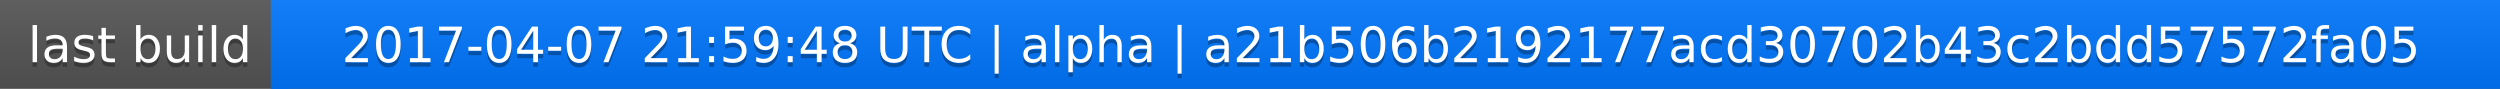
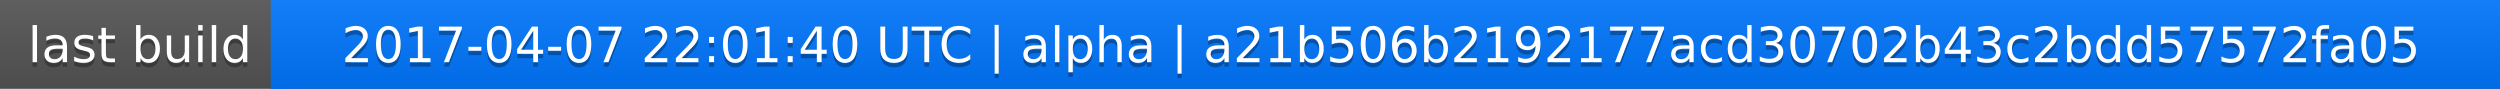
<svg xmlns="http://www.w3.org/2000/svg" width="563" height="20">
  <linearGradient id="a" x2="0" y2="100%">
    <stop offset="0" stop-color="#bbb" stop-opacity=".1" />
    <stop offset="1" stop-opacity=".1" />
  </linearGradient>
  <rect rx="0" width="563" height="20" fill="#555" />
  <rect rx="0" x="61" width="502" height="20" fill="#07f" />
  <path fill="#07f" d="M61 0h4v20h-4z" />
  <rect rx="0" width="563" height="20" fill="url(#a)" />
  <g fill="#fff" text-anchor="middle" font-family="DejaVu Sans,Verdana,Geneva,sans-serif" font-size="11">
    <text x="31.5" y="15" fill="#010101" fill-opacity=".3">last build</text>
    <text x="31.5" y="14">last build</text>
-     <text x="311" y="15" fill="#010101" fill-opacity=".3">2017-04-07 21:59:48 UTC | alpha | a21b506b2192177acd30702b43c2bdd57572fa05</text>
-     <text x="311" y="14">2017-04-07 21:59:48 UTC | alpha | a21b506b2192177acd30702b43c2bdd57572fa05</text>
+     <text x="311" y="15" fill="#010101" fill-opacity=".3">2017-04-07 22:01:40 UTC | alpha | a21b506b2192177acd30702b43c2bdd57572fa05</text>
+     <text x="311" y="14">2017-04-07 22:01:40 UTC | alpha | a21b506b2192177acd30702b43c2bdd57572fa05</text>
  </g>
</svg>
